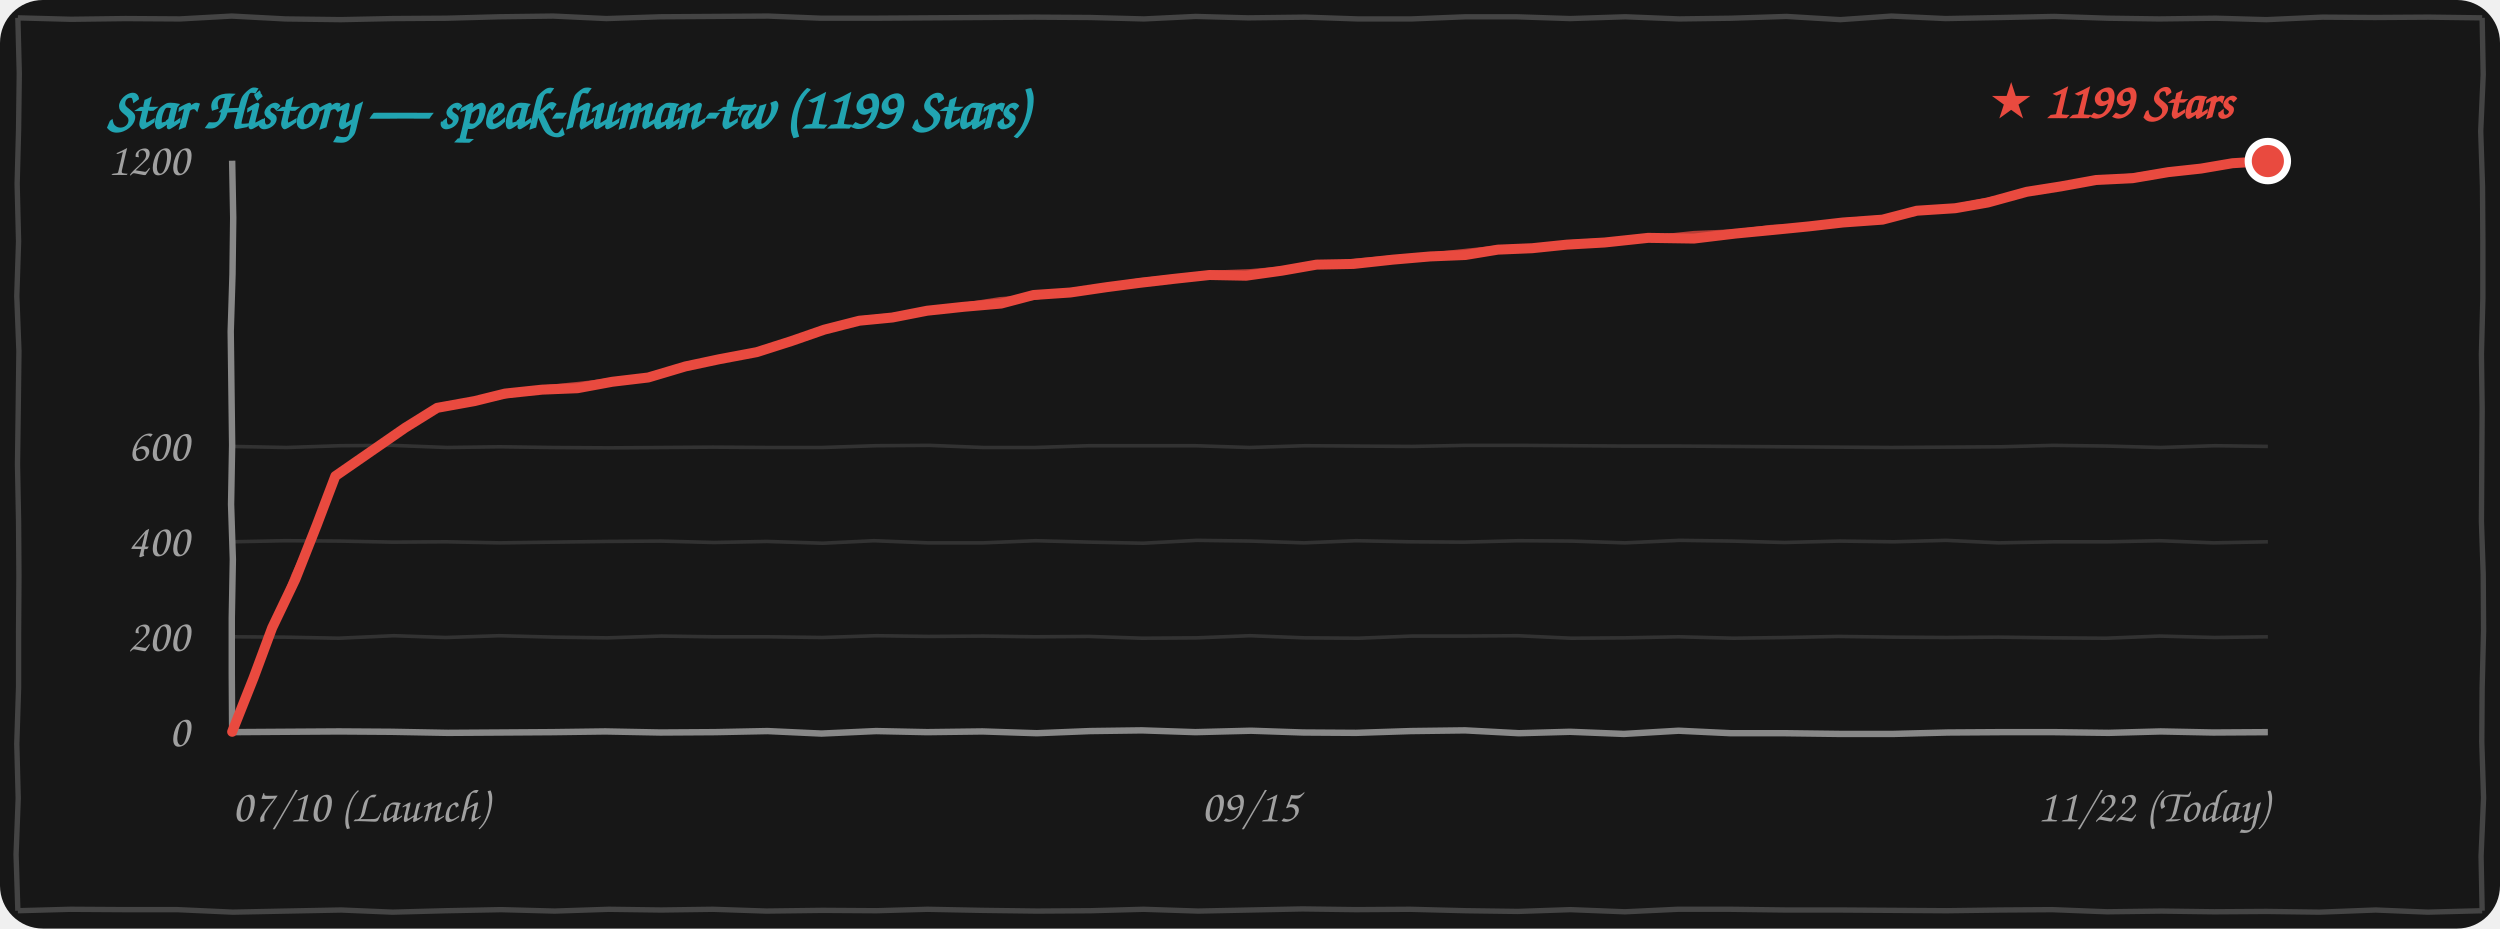
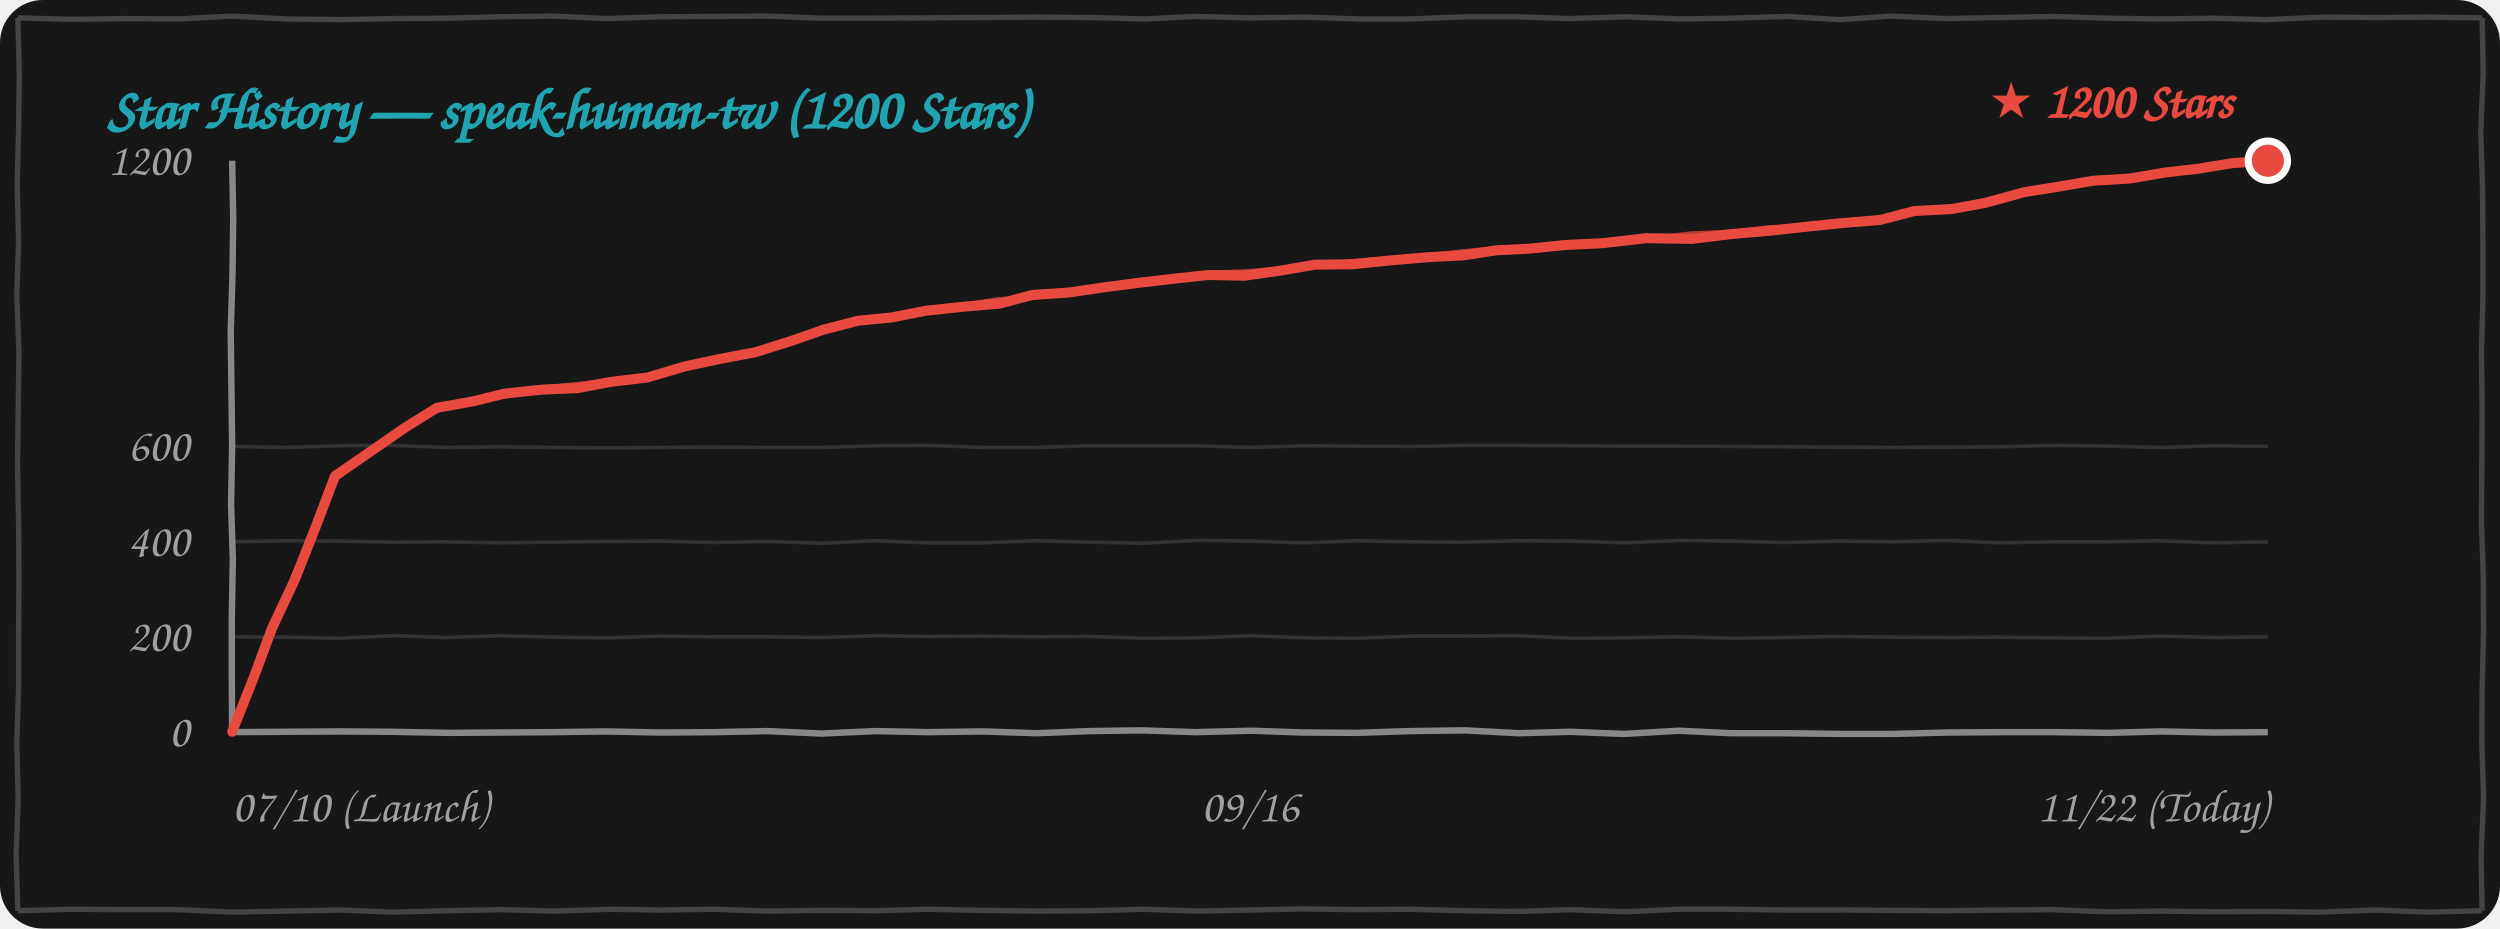
<svg xmlns="http://www.w3.org/2000/svg" width="100%" height="260" viewBox="0 0 700 260" fill="none">
  <style>
    .bg { fill: #171717; }
    .border-line { stroke: #444444; stroke-width: 1.5; fill: none; }
    .grid-line { stroke: rgba(255, 255, 255, 0.12); stroke-width: 1; fill: none; }
    .axis-line { stroke: #888888; stroke-width: 1.8; fill: none; }
    .text-font { font-family: "Comic Sans MS", "Chalkboard SE", "Comic Neue", "Caveat", cursive, sans-serif; }
    .text-muted { fill: #A0A0A0; font-size: 13px; }
    .text-title { fill: #21A4B1; font-size: 16px; font-weight: bold; }
    .text-tag { fill: #E94A3F; font-size: 14px; font-weight: bold; }
    .curve-main { stroke: #E94A3F; stroke-width: 2.8; fill: none; stroke-linecap: round; stroke-linejoin: round; }
    .curve-sub { stroke: #E94A3F; stroke-width: 1.5; opacity: 0.75; fill: none; stroke-linecap: round; stroke-linejoin: round; }

    @media (prefers-color-scheme: light) {
      .bg { fill: #FDFDFD; }
      .border-line { stroke: #222222; }
      .grid-line { stroke: rgba(0, 0, 0, 0.1); }
      .axis-line { stroke: #333333; }
      .text-muted { fill: #555555; }
    }
  </style>
  <rect width="700" height="260" rx="12" class="bg" />
  <path d="M 5.0,5.0 L 19.9,5.4 L 35.1,5.2 L 50.4,5.3 L 64.9,4.5 L 79.9,5.3 L 95.4,5.5 L 109.9,5.2 L 125.0,5.1 L 139.7,4.7 L 154.9,4.5 L 169.8,5.2 L 184.9,4.7 L 200.0,4.6 L 215.1,4.5 L 229.9,5.1 L 244.5,5.1 L 259.6,5.0 L 274.6,4.9 L 289.7,4.8 L 305.3,4.9 L 320.3,5.3 L 334.8,4.6 L 349.5,5.0 L 365.5,4.8 L 380.2,5.3 L 395.2,5.3 L 410.4,4.7 L 424.5,4.7 L 439.6,5.2 L 455.1,4.7 L 470.2,5.3 L 484.7,5.1 L 500.2,4.6 L 515.3,5.5 L 529.6,4.5 L 544.8,5.2 L 560.5,4.9 L 575.2,4.6 L 590.2,5.1 L 604.6,5.3 L 620.4,5.1 L 634.6,5.5 L 650.3,4.8 L 664.9,4.9 L 680.0,4.8 L 695.0,5.0 M 695.0,5.0 L 695.3,20.9 L 694.6,36.7 L 695.1,52.2 L 695.2,67.4 L 695.2,83.6 L 694.8,99.1 L 695.0,114.4 L 694.9,130.2 L 694.8,146.0 L 695.3,160.8 L 695.4,176.6 L 695.0,192.6 L 694.9,207.7 L 695.4,223.4 L 694.7,239.7 L 695.0,255.0 M 695.0,255.0 L 679.8,255.4 L 665.2,254.8 L 649.5,255.4 L 634.6,255.2 L 620.0,255.3 L 605.2,255.1 L 590.0,255.3 L 574.6,254.7 L 560.2,254.8 L 545.1,255.0 L 530.0,254.9 L 515.2,254.8 L 500.2,254.8 L 484.8,254.6 L 469.7,254.6 L 455.0,255.3 L 439.7,254.7 L 425.0,255.2 L 410.5,255.0 L 394.8,254.6 L 379.7,254.7 L 364.7,254.5 L 350.0,254.8 L 335.5,255.1 L 320.2,254.6 L 305.4,255.0 L 290.4,255.1 L 275.0,254.9 L 259.7,254.6 L 245.4,255.0 L 230.3,254.9 L 214.6,255.1 L 199.6,254.6 L 185.1,254.8 L 170.5,254.6 L 155.3,255.1 L 140.3,254.7 L 125.0,255.0 L 109.9,255.4 L 95.5,254.8 L 80.1,255.1 L 65.2,255.4 L 49.7,254.7 L 35.2,254.7 L 19.7,254.6 L 5.0,255.0 M 5.0,255.0 L 4.5,239.3 L 5.1,223.5 L 4.7,208.3 L 5.2,192.5 L 5.2,177.3 L 5.3,161.4 L 5.2,146.1 L 4.9,130.0 L 5.1,114.8 L 5.3,98.3 L 4.7,82.9 L 5.2,67.6 L 4.8,51.5 L 5.2,36.4 L 5.4,20.6 L 5.0,5.0" class="border-line" />
-   <text x="30" y="36" class="text-font text-title">Star History — speak-human-tw (1199 Stars)</text>
+   <text x="30" y="36" class="text-font text-title">Star History — speak-human-tw (1200 Stars)</text>
  <path d="M 65.0,178.3 L 79.7,178.4 L 94.8,178.7 L 110.3,178.0 L 124.8,178.5 L 139.8,178.0 L 155.3,178.4 L 170.0,178.6 L 185.2,178.1 L 199.7,178.3 L 214.9,178.3 L 230.2,178.5 L 245.4,178.0 L 259.9,178.2 L 275.3,178.1 L 289.8,178.3 L 304.9,178.2 L 319.8,178.7 L 335.0,178.6 L 350.0,178.0 L 365.4,178.6 L 380.4,178.7 L 395.3,178.1 L 410.0,178.1 L 424.9,178.0 L 439.9,178.7 L 454.8,178.6 L 470.0,178.3 L 485.4,178.7 L 500.0,178.5 L 514.7,178.2 L 530.4,178.4 L 545.0,178.5 L 559.6,178.4 L 575.0,178.6 L 589.7,178.7 L 604.7,178.1 L 620.1,178.5 L 635.0,178.3" class="grid-line" />
  <path d="M 65.0,151.7 L 79.8,151.4 L 95.3,151.5 L 110.1,151.8 L 124.9,151.7 L 140.0,152.0 L 154.8,151.8 L 169.8,151.6 L 185.1,151.5 L 199.9,151.9 L 214.7,151.6 L 230.4,152.1 L 244.7,151.4 L 259.8,152.0 L 275.3,152.0 L 289.9,151.4 L 305.3,151.8 L 320.1,152.1 L 335.1,151.3 L 350.3,151.5 L 365.1,152.0 L 379.7,151.4 L 394.7,151.7 L 409.8,151.8 L 425.2,151.4 L 440.1,151.5 L 455.0,152.0 L 470.3,151.3 L 484.9,151.5 L 499.6,151.9 L 515.1,151.5 L 530.2,151.7 L 544.9,151.3 L 559.7,152.0 L 575.3,151.7 L 590.3,151.7 L 604.7,151.4 L 619.8,152.0 L 635.0,151.7" class="grid-line" />
  <path d="M 65.0,125.0 L 80.2,125.3 L 95.3,124.8 L 109.8,124.7 L 125.2,125.3 L 139.9,125.1 L 154.7,125.3 L 170.3,125.4 L 185.2,125.3 L 199.6,125.2 L 214.9,125.3 L 230.2,125.3 L 245.2,124.8 L 260.2,124.7 L 275.3,125.3 L 289.8,125.3 L 305.0,124.8 L 320.2,124.8 L 334.6,124.8 L 349.9,125.3 L 365.4,124.8 L 380.1,124.9 L 395.4,125.0 L 410.4,124.7 L 425.4,124.7 L 440.4,124.8 L 454.7,124.9 L 470.2,124.9 L 485.1,125.0 L 499.9,125.1 L 514.8,125.2 L 529.6,125.3 L 545.0,125.2 L 560.2,125.1 L 574.9,124.7 L 590.1,124.9 L 604.9,125.3 L 620.2,124.8 L 635.0,125.0" class="grid-line" />
  <path d="M 65.0,205.0 L 79.8,204.9 L 94.9,204.8 L 109.6,204.9 L 125.4,205.2 L 140.4,205.1 L 154.8,205.0 L 169.5,204.8 L 184.9,205.1 L 200.2,205.0 L 214.9,204.7 L 230.0,205.4 L 245.3,204.7 L 259.6,205.0 L 275.1,204.8 L 290.3,205.3 L 305.2,204.7 L 319.7,204.5 L 334.7,205.0 L 350.3,204.6 L 364.9,205.1 L 379.7,205.2 L 395.0,204.7 L 410.2,204.5 L 425.3,205.3 L 439.6,204.9 L 454.7,205.5 L 470.0,204.6 L 484.7,205.3 L 500.0,205.3 L 515.2,205.5 L 530.1,205.5 L 545.4,205.1 L 560.2,205.0 L 575.3,205.0 L 590.4,205.2 L 605.0,204.8 L 619.7,205.1 L 635.0,205.0" class="axis-line" />
  <path d="M 65.0,45.0 L 65.3,61.0 L 65.1,76.8 L 64.6,92.8 L 64.8,108.8 L 65.0,124.6 L 64.7,141.2 L 65.2,156.6 L 64.9,173.0 L 64.9,188.7 L 65.0,205.0" class="axis-line" />
  <text x="53" y="209.0" class="text-font text-muted" text-anchor="end">0</text>
  <text x="53" y="182.3" class="text-font text-muted" text-anchor="end">200</text>
  <text x="53" y="155.7" class="text-font text-muted" text-anchor="end">400</text>
  <text x="53" y="129.0" class="text-font text-muted" text-anchor="end">600</text>
  <text x="53" y="49.0" class="text-font text-muted" text-anchor="end">1200</text>
  <text x="65" y="230" class="text-font text-muted" text-anchor="start">07/10 (Launch)</text>
-   <text x="350" y="230" class="text-font text-muted" text-anchor="middle">09/15</text>
+   <text x="350" y="230" class="text-font text-muted" text-anchor="middle">09/16</text>
  <text x="635" y="230" class="text-font text-muted" text-anchor="end">11/22 (Today)</text>
-   <path d="M 65.0,204.9 L 71.0,189.8 L 76.2,175.8 L 82.7,162.2 L 88.7,147.0 L 93.9,133.3 M 93.9,133.3 L 103.0,127.0 L 113.4,119.8 L 122.4,114.2 M 122.4,114.2 L 132.9,112.3 L 141.4,110.2 L 151.8,109.1 M 151.8,109.1 L 161.7,108.7 L 171.4,106.9 L 181.5,105.7 M 181.5,105.7 L 191.9,102.6 L 201.3,100.6 L 211.9,98.6 M 211.9,98.6 L 221.6,95.5 L 230.8,92.3 L 240.6,89.8 M 240.6,89.8 L 249.9,88.9 L 259.6,87.0 L 269.9,85.9 M 269.9,85.9 L 280.3,85.0 L 289.4,82.6 L 299.7,81.9 M 299.7,81.9 L 309.9,80.4 L 319.1,79.2 L 328.5,78.1 M 328.5,78.1 L 338.7,77.0 L 348.9,77.2 L 358.9,75.8 M 358.9,75.8 L 368.6,74.1 L 379.0,73.9 L 390.0,72.7 M 390.0,72.7 L 400.5,71.8 L 410.3,71.4 L 419.4,69.9 M 419.4,69.9 L 429.0,69.5 L 438.7,68.5 L 449.3,67.9 M 449.3,67.9 L 461.5,66.6 L 474.3,66.8 L 485.9,65.4 M 485.9,65.4 L 496.3,64.4 L 506.4,63.4 L 516.0,62.3 M 516.0,62.3 L 527.1,61.5 L 536.7,59.0 L 547.5,58.3 M 547.5,58.3 L 556.6,56.7 L 567.5,53.7 L 577.0,52.2 M 577.0,52.2 L 586.9,50.4 L 597.1,49.9 L 607.1,48.2 M 607.1,48.2 L 616.3,47.2 L 625.1,45.7 L 635.0,45.1" class="curve-main" />
-   <path d="M 65.5,204.4 L 71.2,189.6 L 76.7,175.7 L 82.3,161.1 L 88.7,147.1 L 94.4,132.8 M 94.4,132.8 L 104.2,126.6 L 113.2,119.7 L 122.9,113.7 M 122.9,113.7 L 133.1,112.1 L 142.8,110.6 L 152.3,108.6 M 152.3,108.6 L 162.5,107.6 L 172.5,106.4 L 182.0,105.2 M 182.0,105.2 L 191.7,102.5 L 201.8,100.2 L 212.4,98.1 M 212.4,98.1 L 221.7,95.6 L 231.7,92.3 L 241.1,89.3 M 241.1,89.3 L 251.4,88.2 L 260.7,86.9 L 270.4,85.4 M 270.4,85.4 L 280.1,83.9 L 290.0,83.2 L 300.2,81.4 M 300.2,81.4 L 310.2,80.1 L 319.2,78.6 L 329.0,77.6 M 329.0,77.6 L 339.0,76.5 L 349.8,76.1 L 359.4,75.3 M 359.4,75.3 L 370.1,74.2 L 379.7,73.1 L 390.5,72.2 M 390.5,72.2 L 399.8,71.5 L 410.3,70.4 L 419.9,69.4 M 419.9,69.4 L 429.8,69.2 L 440.2,67.9 L 449.8,67.4 M 449.8,67.4 L 461.8,66.7 L 474.3,65.4 L 486.4,64.9 M 486.4,64.9 L 495.9,63.7 L 506.0,63.3 L 516.5,61.8 M 516.5,61.8 L 527.4,61.0 L 537.0,59.2 L 548.0,57.8 M 548.0,57.8 L 557.8,55.8 L 567.4,54.1 L 577.5,51.7 M 577.5,51.7 L 587.2,50.2 L 598.1,49.2 L 607.6,47.7 M 607.6,47.7 L 616.8,46.8 L 625.9,45.4 L 635.5,44.6" class="curve-sub" />
-   <circle cx="635.0" cy="45.1" r="5.5" fill="#E94A3F" stroke="#FFFFFF" stroke-width="2" />
-   <text x="625.0" y="33.1" class="text-font text-tag" text-anchor="end">★ 1199 Stars</text>
+   <path d="M 65.0,204.9 L 71.0,189.8 L 76.2,175.8 L 82.6,162.2 L 88.6,147.0 L 93.8,133.3 M 93.8,133.3 L 102.9,127.0 L 113.3,119.8 L 122.3,114.2 M 122.3,114.2 L 132.8,112.3 L 141.3,110.2 L 151.7,109.1 M 151.7,109.1 L 161.6,108.7 L 171.2,106.9 L 181.3,105.7 M 181.3,105.7 L 191.7,102.6 L 201.1,100.6 L 211.6,98.6 M 211.6,98.6 L 221.4,95.5 L 230.6,92.3 L 240.3,89.8 M 240.3,89.8 L 249.6,88.9 L 259.3,87.0 L 269.6,85.9 M 269.6,85.9 L 280.0,85.0 L 289.0,82.6 L 299.3,81.9 M 299.3,81.9 L 309.5,80.4 L 318.8,79.2 L 328.1,78.1 M 328.1,78.1 L 338.3,77.0 L 348.5,77.2 L 358.4,75.8 M 358.4,75.8 L 368.2,74.1 L 378.6,74.0 L 389.5,72.9 M 389.5,72.9 L 400.0,72.0 L 409.8,71.5 L 418.9,70.1 M 418.9,70.1 L 428.5,69.6 L 438.2,68.6 L 448.7,68.1 M 448.7,68.1 L 460.9,66.7 L 473.7,66.9 L 485.2,65.5 M 485.2,65.5 L 495.7,64.6 L 505.7,63.5 L 515.3,62.5 M 515.3,62.5 L 526.4,61.6 L 536.0,59.1 L 546.7,58.5 M 546.7,58.5 L 555.9,56.8 L 566.8,53.8 L 576.2,52.3 M 576.2,52.3 L 586.1,50.6 L 596.3,50.0 L 606.3,48.3 M 606.3,48.3 L 615.8,47.2 L 624.9,45.7 L 635.0,45.0" class="curve-main" />
+   <path d="M 65.5,204.4 L 71.2,189.6 L 76.7,175.7 L 82.3,161.1 L 88.7,147.1 L 94.3,132.8 M 94.3,132.8 L 104.1,126.6 L 113.2,119.7 L 122.8,113.7 M 122.8,113.7 L 133.0,112.1 L 142.7,110.6 L 152.2,108.6 M 152.2,108.6 L 162.4,107.6 L 172.3,106.4 L 181.8,105.2 M 181.8,105.2 L 191.5,102.5 L 201.6,100.2 L 212.1,98.1 M 212.1,98.1 L 221.5,95.6 L 231.4,92.3 L 240.8,89.3 M 240.8,89.3 L 251.1,88.2 L 260.4,86.9 L 270.1,85.4 M 270.1,85.4 L 279.8,83.9 L 289.6,83.2 L 299.8,81.4 M 299.8,81.4 L 309.9,80.1 L 318.8,78.6 L 328.6,77.6 M 328.6,77.6 L 338.6,76.5 L 349.4,76.1 L 358.9,75.3 M 358.9,75.3 L 369.6,74.2 L 379.2,73.2 L 390.0,72.4 M 390.0,72.4 L 399.3,71.7 L 409.8,70.5 L 419.4,69.6 M 419.4,69.6 L 429.3,69.4 L 439.6,68.0 L 449.2,67.6 M 449.2,67.6 L 461.2,66.9 L 473.7,65.5 L 485.7,65.0 M 485.7,65.0 L 495.2,63.8 L 505.3,63.4 L 515.8,62.0 M 515.8,62.0 L 526.7,61.1 L 536.3,59.3 L 547.2,58.0 M 547.2,58.0 L 557.0,56.0 L 566.6,54.3 L 576.7,51.8 M 576.7,51.8 L 586.4,50.3 L 597.3,49.3 L 606.8,47.8 M 606.8,47.8 L 616.2,46.8 L 625.7,45.3 L 635.5,44.5" class="curve-sub" />
+   <circle cx="635.0" cy="45.0" r="5.5" fill="#E94A3F" stroke="#FFFFFF" stroke-width="2" />
+   <text x="625.0" y="33.0" class="text-font text-tag" text-anchor="end">★ 1200 Stars</text>
</svg>
